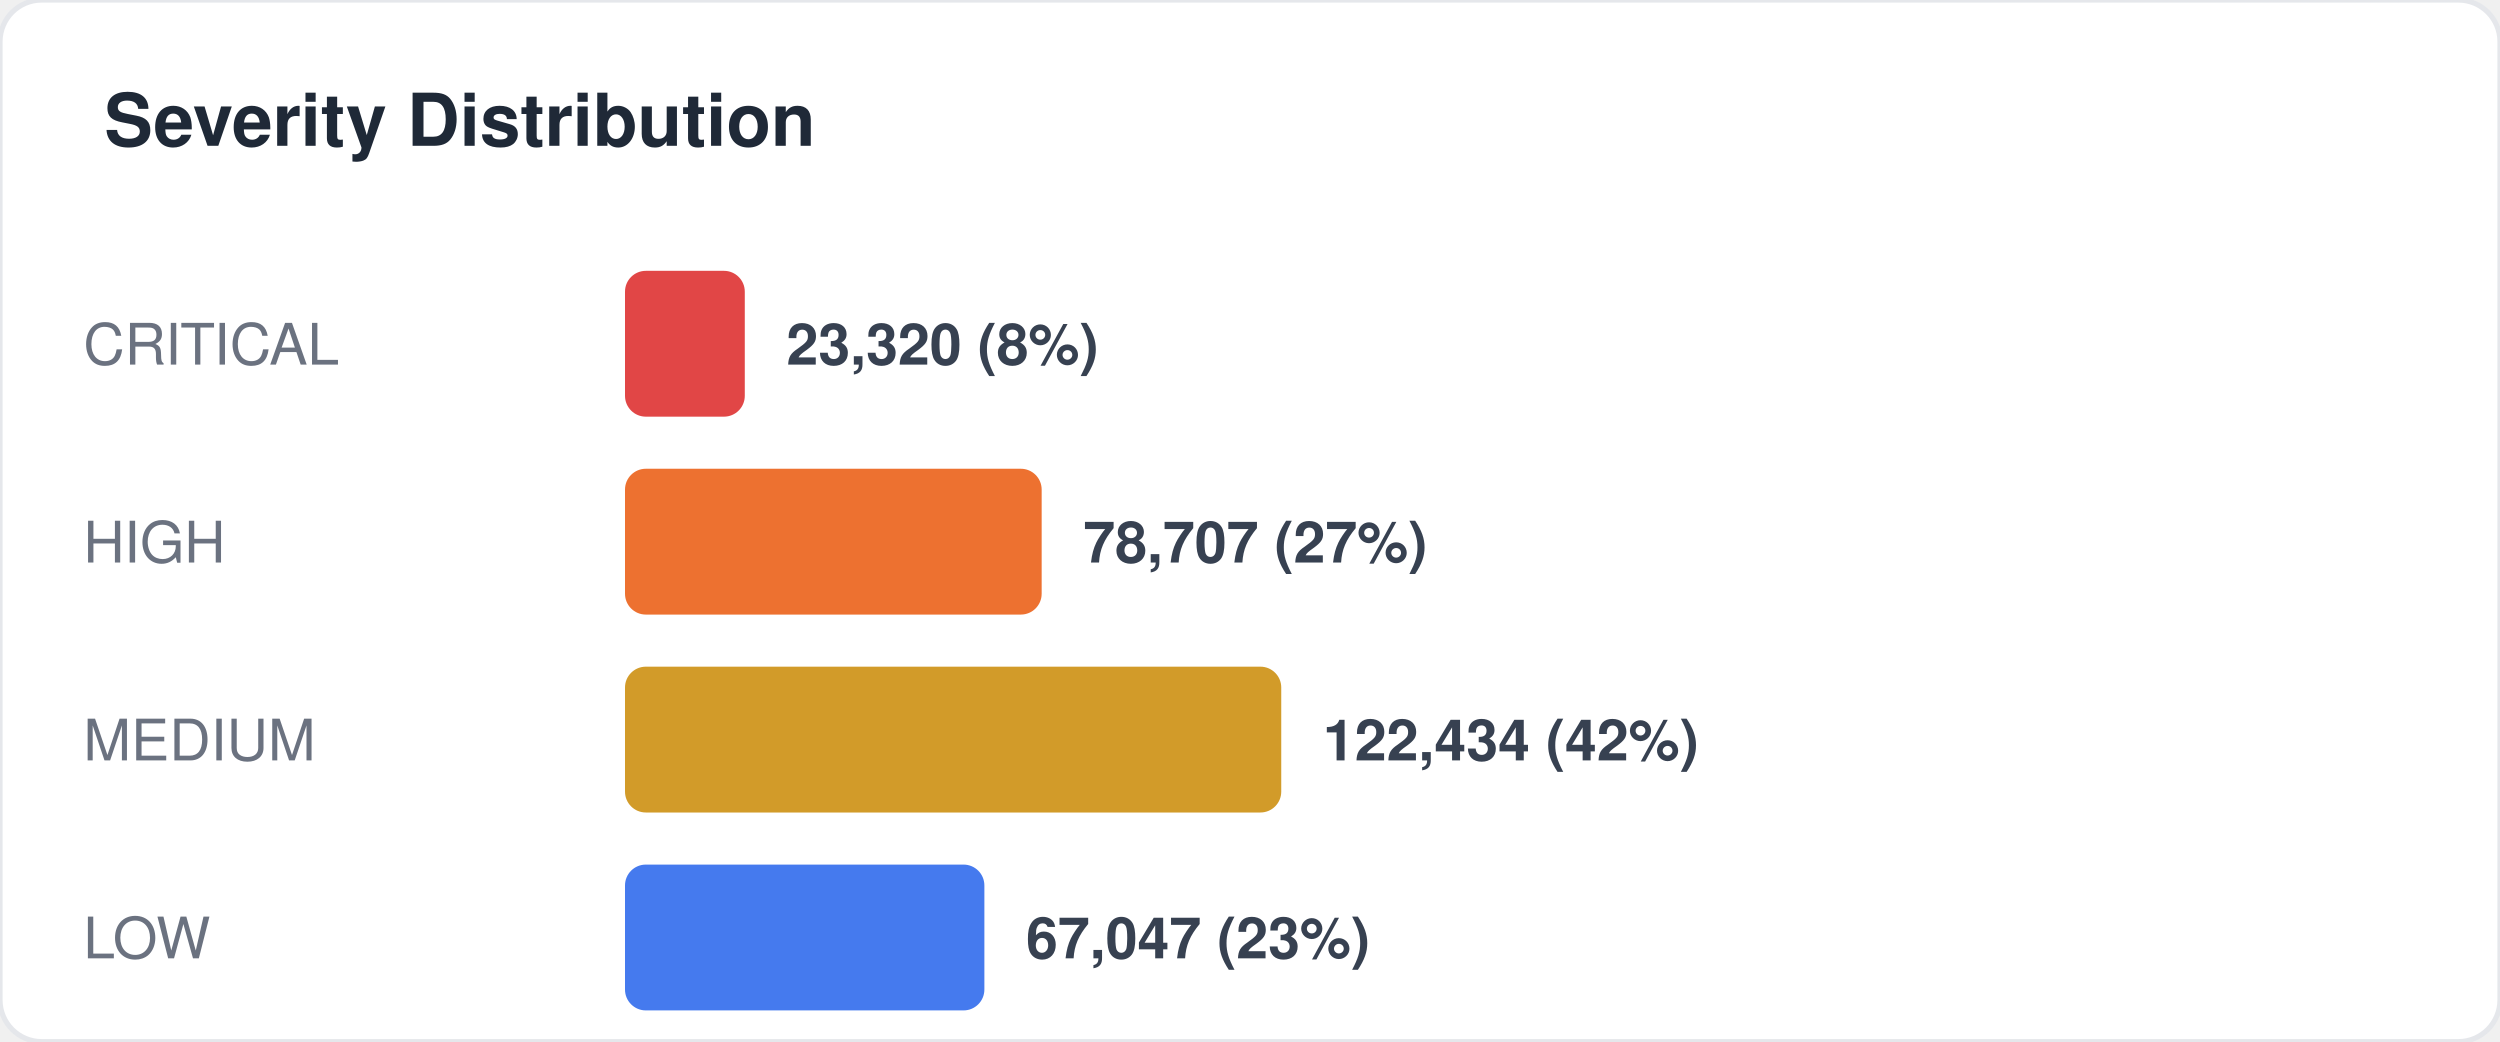
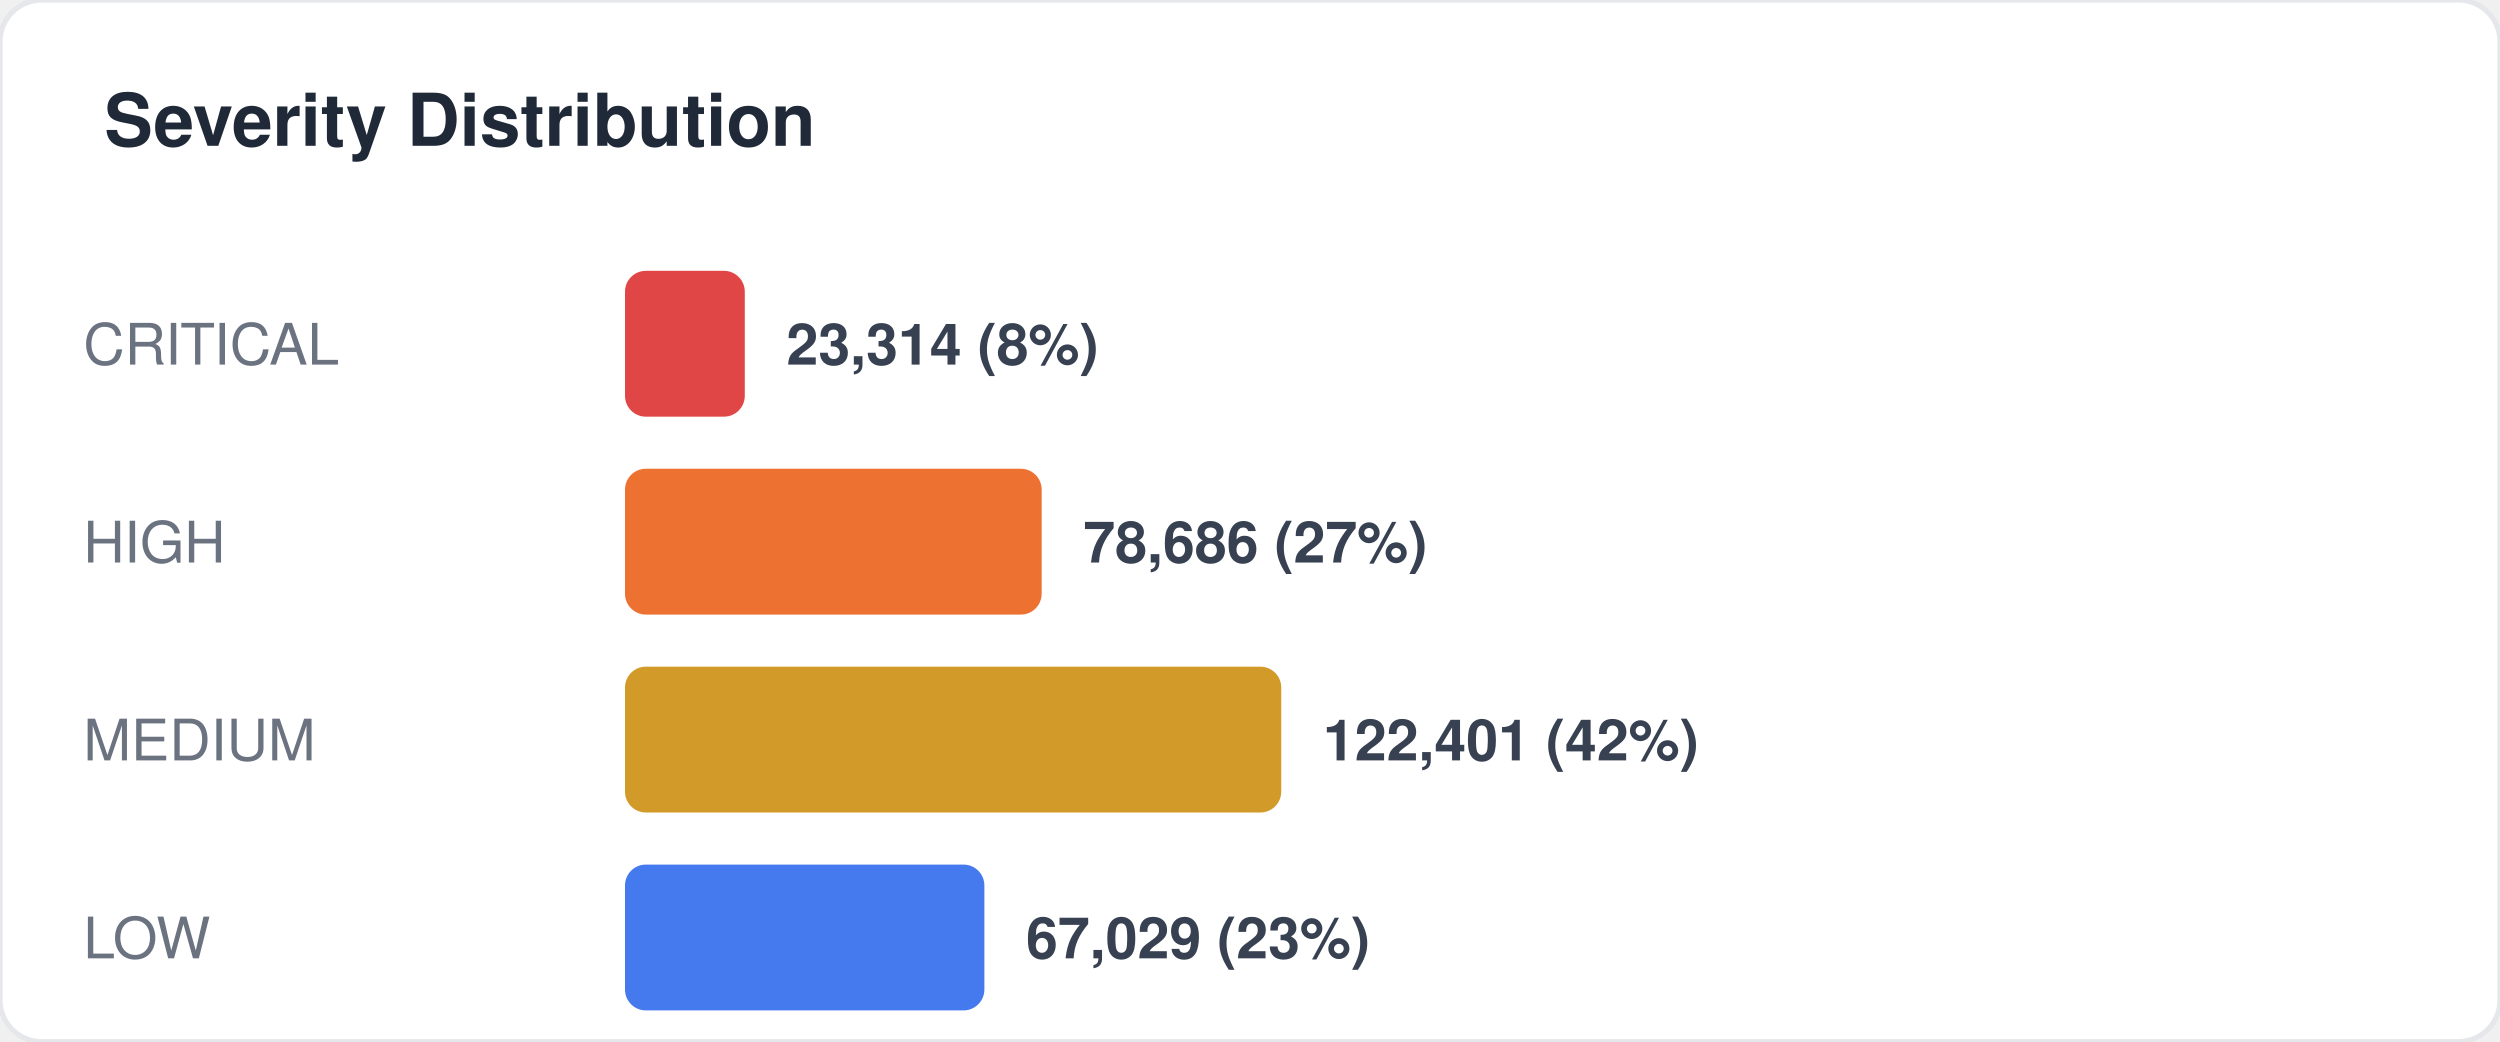
<svg xmlns="http://www.w3.org/2000/svg" width="480" height="200" viewBox="0 0 480 200" fill="none">
  <style>
  text { font-family: -apple-system, BlinkMacSystemFont, "Segoe UI", Helvetica, Arial, sans-serif; }
  .title { font-size: 14px; font-weight: 700; fill: #1f2937; }
  .label { font-size: 11px; fill: #6b7280; }
  .value { font-size: 11px; font-weight: 600; fill: #374151; }
  .big-number { font-size: 28px; font-weight: 800; fill: #111827; }
  .sub { font-size: 10px; fill: #9ca3af; }
</style>
  <rect width="480" height="200" rx="8" fill="#ffffff" stroke="#e5e7eb" stroke-width="1" />
  <text x="20" y="28" class="title">Severity Distribution</text>
  <text x="16" y="70" class="label">CRITICAL</text>
  <rect x="120" y="52" width="23" height="28" rx="4" fill="#dc2626" opacity="0.85" />
-   <text x="151" y="70" class="value">23,320 (8%)</text>
+   <text x="151" y="70" class="value">23,314 (8%)</text>
  <text x="16" y="108" class="label">HIGH</text>
  <rect x="120" y="90" width="80" height="28" rx="4" fill="#ea580c" opacity="0.85" />
-   <text x="208" y="108" class="value">78,707 (27%)</text>
+   <text x="208" y="108" class="value">78,686 (27%)</text>
  <text x="16" y="146" class="label">MEDIUM</text>
  <rect x="120" y="128" width="126" height="28" rx="4" fill="#ca8a04" opacity="0.85" />
-   <text x="254" y="146" class="value">122,434 (42%)</text>
+   <text x="254" y="146" class="value">122,401 (42%)</text>
  <text x="16" y="184" class="label">LOW</text>
  <rect x="120" y="166" width="69" height="28" rx="4" fill="#2563eb" opacity="0.85" />
-   <text x="197" y="184" class="value">67,047 (23%)</text>
+   <text x="197" y="184" class="value">67,029 (23%)</text>
</svg>
